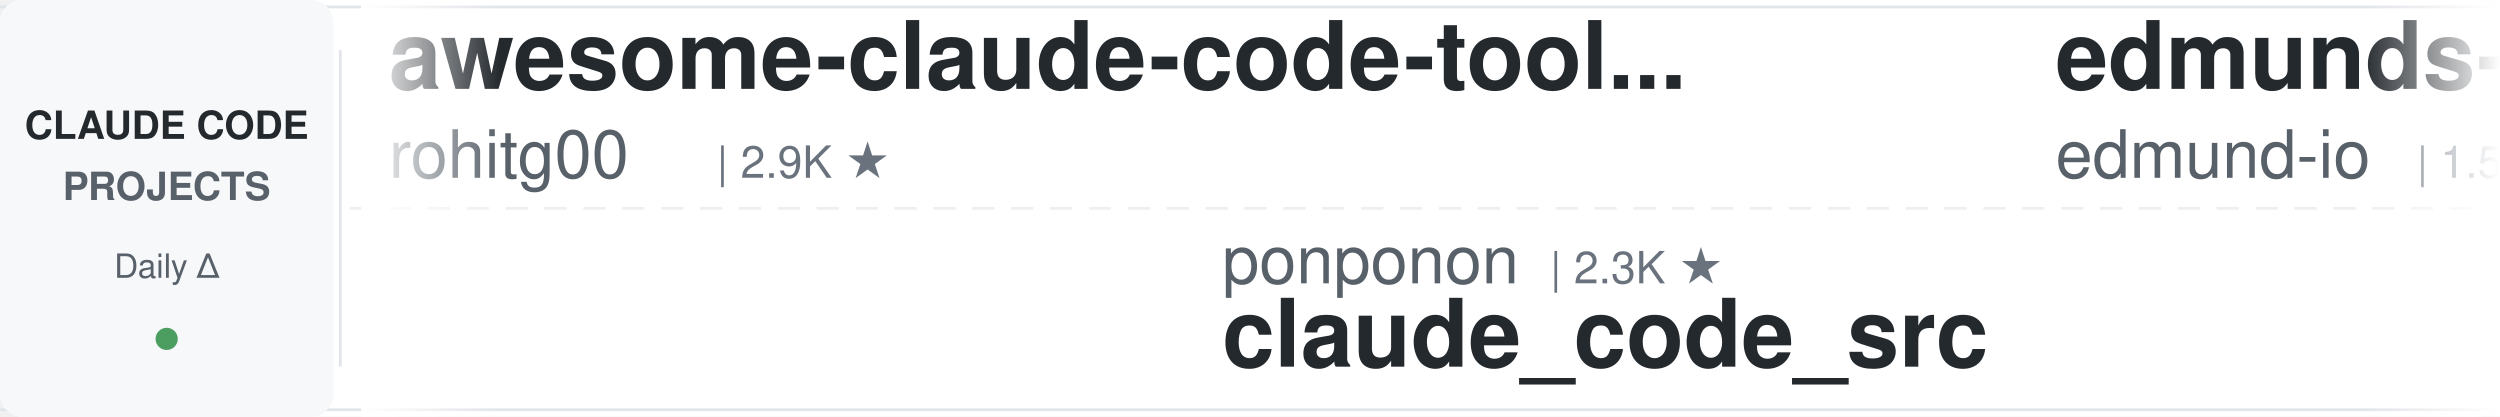
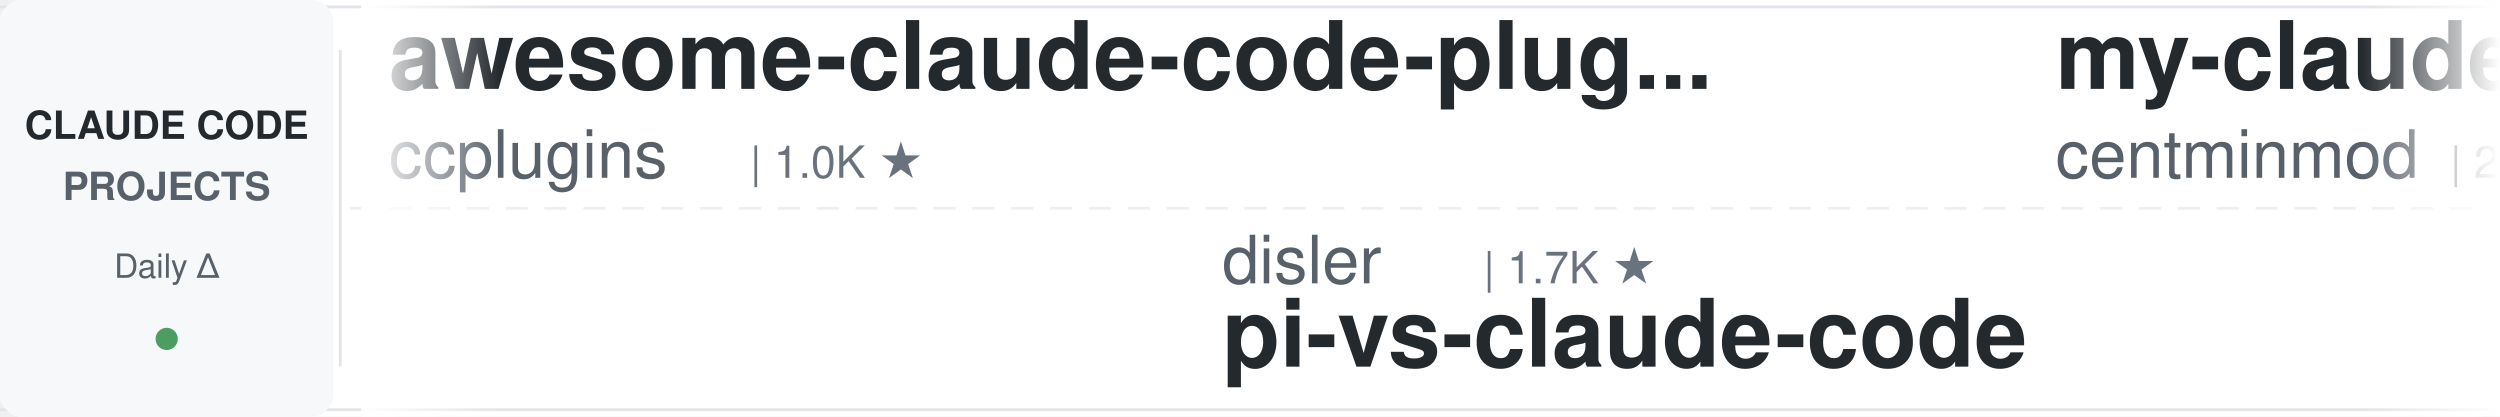
<svg xmlns="http://www.w3.org/2000/svg" width="900" height="150">
  <defs>
    <linearGradient id="leftFade" x1="0%" y1="0%" x2="100%" y2="0%">
      <stop offset="0%" style="stop-color:#ffffff;stop-opacity:1" />
      <stop offset="100%" style="stop-color:#ffffff;stop-opacity:0" />
    </linearGradient>
    <linearGradient id="rightFade" x1="0%" y1="0%" x2="100%" y2="0%">
      <stop offset="0%" style="stop-color:#ffffff;stop-opacity:0" />
      <stop offset="100%" style="stop-color:#ffffff;stop-opacity:1" />
    </linearGradient>
  </defs>
  <rect width="900" height="150" fill="#ffffff" rx="8" />
  <rect x="0" y="2" width="900" height="1" fill="#e1e4e8" />
  <rect x="0" y="147" width="900" height="1" fill="#e1e4e8" />
  <line x1="0" y1="75" x2="900" y2="75" stroke="#e1e4e8" stroke-width="1" stroke-dasharray="8 6" opacity="0.6" />
  <rect x="0" y="0" width="120" height="150" fill="#f6f8fa" rx="8" />
  <text x="60" y="50" font-family="-apple-system, BlinkMacSystemFont, 'Segoe UI', Helvetica, Arial, sans-serif" font-size="14" font-weight="600" fill="#24292e" text-anchor="middle">CLAUDE CODE</text>
  <text x="60" y="72" font-family="-apple-system, BlinkMacSystemFont, 'Segoe UI', Helvetica, Arial, sans-serif" font-size="14" font-weight="600" fill="#586069" text-anchor="middle">PROJECTS</text>
  <text x="60" y="100" font-family="-apple-system, BlinkMacSystemFont, 'Segoe UI', Helvetica, Arial, sans-serif" font-size="12" font-weight="500" fill="#586069" text-anchor="middle">Daily Δ</text>
  <circle cx="60" cy="122" r="4" fill="#22863a" opacity="0.8" />
  <rect x="122" y="18" width="1" height="114" fill="#e1e4e8" />
  <clipPath id="tickerClip">
    <rect x="130" y="0" width="770" height="150" />
  </clipPath>
  <g clip-path="url(#tickerClip)">
    <g id="tickerItems">
      <animateTransform attributeName="transform" attributeType="XML" type="translate" from="0 0" to="-3000 0" dur="54s" repeatCount="indefinite" />
      <g transform="translate(0, 0)">
-         <text x="140" y="32" font-family="-apple-system, BlinkMacSystemFont, 'Segoe UI', Helvetica, Arial, sans-serif" font-size="34" font-weight="600" fill="#24292e">awesome-claude-code-tool...</text>
-         <text x="140" y="64" font-family="-apple-system, BlinkMacSystemFont, 'Segoe UI', Helvetica, Arial, sans-serif" font-size="24" font-weight="400" fill="#586069">rohitg00</text>
-         <text x="258" y="64" font-family="-apple-system, BlinkMacSystemFont, 'Segoe UI', Helvetica, Arial, sans-serif" font-size="16" font-weight="500" fill="#6a737d">| 2.9K ★</text>
+         <text x="140" y="32" font-family="-apple-system, BlinkMacSystemFont, 'Segoe UI', Helvetica, Arial, sans-serif" font-size="34" font-weight="600" fill="#24292e">awesome-claude-code-plug...</text>
+         <text x="140" y="64" font-family="-apple-system, BlinkMacSystemFont, 'Segoe UI', Helvetica, Arial, sans-serif" font-size="24" font-weight="400" fill="#586069">ccplugins</text>
+         <text x="270" y="64" font-family="-apple-system, BlinkMacSystemFont, 'Segoe UI', Helvetica, Arial, sans-serif" font-size="16" font-weight="500" fill="#6a737d">| 1.0K ★</text>
      </g>
      <g transform="translate(300, 0)">
-         <text x="140" y="102" font-family="-apple-system, BlinkMacSystemFont, 'Segoe UI', Helvetica, Arial, sans-serif" font-size="24" font-weight="400" fill="#586069">ponponon</text>
-         <text x="258" y="102" font-family="-apple-system, BlinkMacSystemFont, 'Segoe UI', Helvetica, Arial, sans-serif" font-size="16" font-weight="500" fill="#6a737d">| 2.3K ★</text>
-         <text x="140" y="132" font-family="-apple-system, BlinkMacSystemFont, 'Segoe UI', Helvetica, Arial, sans-serif" font-size="34" font-weight="600" fill="#24292e">claude_code_src</text>
+         <text x="140" y="102" font-family="-apple-system, BlinkMacSystemFont, 'Segoe UI', Helvetica, Arial, sans-serif" font-size="24" font-weight="400" fill="#586069">disler</text>
+         <text x="234" y="102" font-family="-apple-system, BlinkMacSystemFont, 'Segoe UI', Helvetica, Arial, sans-serif" font-size="16" font-weight="500" fill="#6a737d">| 1.7K ★</text>
+         <text x="140" y="132" font-family="-apple-system, BlinkMacSystemFont, 'Segoe UI', Helvetica, Arial, sans-serif" font-size="34" font-weight="600" fill="#24292e">pi-vs-claude-code</text>
      </g>
      <g transform="translate(600, 0)">
-         <text x="140" y="32" font-family="-apple-system, BlinkMacSystemFont, 'Segoe UI', Helvetica, Arial, sans-serif" font-size="34" font-weight="600" fill="#24292e">edmunds-claude-code</text>
-         <text x="140" y="64" font-family="-apple-system, BlinkMacSystemFont, 'Segoe UI', Helvetica, Arial, sans-serif" font-size="24" font-weight="400" fill="#586069">edmund-io</text>
-         <text x="270" y="64" font-family="-apple-system, BlinkMacSystemFont, 'Segoe UI', Helvetica, Arial, sans-serif" font-size="16" font-weight="500" fill="#6a737d">| 1.5K ★</text>
+         <text x="140" y="32" font-family="-apple-system, BlinkMacSystemFont, 'Segoe UI', Helvetica, Arial, sans-serif" font-size="34" font-weight="600" fill="#24292e">my-claude-code-setup</text>
+         <text x="140" y="64" font-family="-apple-system, BlinkMacSystemFont, 'Segoe UI', Helvetica, Arial, sans-serif" font-size="24" font-weight="400" fill="#586069">centminmod</text>
+         <text x="282" y="64" font-family="-apple-system, BlinkMacSystemFont, 'Segoe UI', Helvetica, Arial, sans-serif" font-size="16" font-weight="500" fill="#6a737d">| 2.7K ★</text>
      </g>
      <g transform="translate(900, 0)">
-         <text x="140" y="102" font-family="-apple-system, BlinkMacSystemFont, 'Segoe UI', Helvetica, Arial, sans-serif" font-size="24" font-weight="400" fill="#586069">wesammustafa</text>
-         <text x="306" y="102" font-family="-apple-system, BlinkMacSystemFont, 'Segoe UI', Helvetica, Arial, sans-serif" font-size="16" font-weight="500" fill="#6a737d">| 3.7K ★</text>
-         <text x="140" y="132" font-family="-apple-system, BlinkMacSystemFont, 'Segoe UI', Helvetica, Arial, sans-serif" font-size="34" font-weight="600" fill="#24292e">Claude-Code-Quest</text>
+         <text x="140" y="102" font-family="-apple-system, BlinkMacSystemFont, 'Segoe UI', Helvetica, Arial, sans-serif" font-size="24" font-weight="400" fill="#586069">techjarves</text>
+         <text x="282" y="102" font-family="-apple-system, BlinkMacSystemFont, 'Segoe UI', Helvetica, Arial, sans-serif" font-size="16" font-weight="500" fill="#6a737d">| 1.6K ★</text>
+         <text x="140" y="132" font-family="-apple-system, BlinkMacSystemFont, 'Segoe UI', Helvetica, Arial, sans-serif" font-size="34" font-weight="600" fill="#24292e">ClaudeCode-Portable</text>
      </g>
      <g transform="translate(1200, 0)">
-         <text x="140" y="32" font-family="-apple-system, BlinkMacSystemFont, 'Segoe UI', Helvetica, Arial, sans-serif" font-size="34" font-weight="600" fill="#24292e">claude-code-showcase</text>
-         <text x="140" y="64" font-family="-apple-system, BlinkMacSystemFont, 'Segoe UI', Helvetica, Arial, sans-serif" font-size="24" font-weight="400" fill="#586069">ChrisWiles</text>
-         <text x="282" y="64" font-family="-apple-system, BlinkMacSystemFont, 'Segoe UI', Helvetica, Arial, sans-serif" font-size="16" font-weight="500" fill="#6a737d">| 6.1K ★</text>
+         <text x="140" y="32" font-family="-apple-system, BlinkMacSystemFont, 'Segoe UI', Helvetica, Arial, sans-serif" font-size="34" font-weight="600" fill="#24292e">ECC</text>
+         <text x="140" y="64" font-family="-apple-system, BlinkMacSystemFont, 'Segoe UI', Helvetica, Arial, sans-serif" font-size="24" font-weight="400" fill="#586069">affaan-m</text>
+         <text x="258" y="64" font-family="-apple-system, BlinkMacSystemFont, 'Segoe UI', Helvetica, Arial, sans-serif" font-size="16" font-weight="500" fill="#6a737d">| 307.5K ★</text>
      </g>
      <g transform="translate(1500, 0)">
-         <text x="140" y="102" font-family="-apple-system, BlinkMacSystemFont, 'Segoe UI', Helvetica, Arial, sans-serif" font-size="24" font-weight="400" fill="#586069">feiskyer</text>
-         <text x="258" y="102" font-family="-apple-system, BlinkMacSystemFont, 'Segoe UI', Helvetica, Arial, sans-serif" font-size="16" font-weight="500" fill="#6a737d">| 1.7K ★</text>
-         <text x="140" y="132" font-family="-apple-system, BlinkMacSystemFont, 'Segoe UI', Helvetica, Arial, sans-serif" font-size="34" font-weight="600" fill="#24292e">claude-code-settings</text>
+         <text x="140" y="102" font-family="-apple-system, BlinkMacSystemFont, 'Segoe UI', Helvetica, Arial, sans-serif" font-size="24" font-weight="400" fill="#586069">anthropics</text>
+         <text x="282" y="102" font-family="-apple-system, BlinkMacSystemFont, 'Segoe UI', Helvetica, Arial, sans-serif" font-size="16" font-weight="500" fill="#6a737d">| 7.0K ★</text>
+         <text x="140" y="132" font-family="-apple-system, BlinkMacSystemFont, 'Segoe UI', Helvetica, Arial, sans-serif" font-size="34" font-weight="600" fill="#24292e">claude-code-security-rev...</text>
      </g>
      <g transform="translate(1800, 0)">
-         <text x="140" y="32" font-family="-apple-system, BlinkMacSystemFont, 'Segoe UI', Helvetica, Arial, sans-serif" font-size="34" font-weight="600" fill="#24292e">claude-code-hub</text>
-         <text x="140" y="64" font-family="-apple-system, BlinkMacSystemFont, 'Segoe UI', Helvetica, Arial, sans-serif" font-size="24" font-weight="400" fill="#586069">ding113</text>
-         <text x="246" y="64" font-family="-apple-system, BlinkMacSystemFont, 'Segoe UI', Helvetica, Arial, sans-serif" font-size="16" font-weight="500" fill="#6a737d">| 3.4K ★</text>
+         <text x="140" y="32" font-family="-apple-system, BlinkMacSystemFont, 'Segoe UI', Helvetica, Arial, sans-serif" font-size="34" font-weight="600" fill="#24292e">claude-code-my-workflow</text>
+         <text x="140" y="64" font-family="-apple-system, BlinkMacSystemFont, 'Segoe UI', Helvetica, Arial, sans-serif" font-size="24" font-weight="400" fill="#586069">pedrohcgs</text>
+         <text x="270" y="64" font-family="-apple-system, BlinkMacSystemFont, 'Segoe UI', Helvetica, Arial, sans-serif" font-size="16" font-weight="500" fill="#6a737d">| 1.7K ★</text>
      </g>
      <g transform="translate(2100, 0)">
-         <text x="140" y="102" font-family="-apple-system, BlinkMacSystemFont, 'Segoe UI', Helvetica, Arial, sans-serif" font-size="24" font-weight="400" fill="#586069">nicedreamzapp</text>
-         <text x="318" y="102" font-family="-apple-system, BlinkMacSystemFont, 'Segoe UI', Helvetica, Arial, sans-serif" font-size="16" font-weight="500" fill="#6a737d">| 3.5K ★</text>
-         <text x="140" y="132" font-family="-apple-system, BlinkMacSystemFont, 'Segoe UI', Helvetica, Arial, sans-serif" font-size="34" font-weight="600" fill="#24292e">claude-code-local</text>
+         <text x="140" y="102" font-family="-apple-system, BlinkMacSystemFont, 'Segoe UI', Helvetica, Arial, sans-serif" font-size="24" font-weight="400" fill="#586069">alejandrobalderas</text>
+         <text x="366" y="102" font-family="-apple-system, BlinkMacSystemFont, 'Segoe UI', Helvetica, Arial, sans-serif" font-size="16" font-weight="500" fill="#6a737d">| 3.0K ★</text>
+         <text x="140" y="132" font-family="-apple-system, BlinkMacSystemFont, 'Segoe UI', Helvetica, Arial, sans-serif" font-size="34" font-weight="600" fill="#24292e">claude-code-from-source</text>
      </g>
      <g transform="translate(2400, 0)">
-         <text x="140" y="32" font-family="-apple-system, BlinkMacSystemFont, 'Segoe UI', Helvetica, Arial, sans-serif" font-size="34" font-weight="600" fill="#24292e">claude-code-video-toolki...</text>
-         <text x="140" y="64" font-family="-apple-system, BlinkMacSystemFont, 'Segoe UI', Helvetica, Arial, sans-serif" font-size="24" font-weight="400" fill="#586069">digitalsamba</text>
-         <text x="306" y="64" font-family="-apple-system, BlinkMacSystemFont, 'Segoe UI', Helvetica, Arial, sans-serif" font-size="16" font-weight="500" fill="#6a737d">| 2.7K ★</text>
+         <text x="140" y="32" font-family="-apple-system, BlinkMacSystemFont, 'Segoe UI', Helvetica, Arial, sans-serif" font-size="34" font-weight="600" fill="#24292e">claude-code-analysis</text>
+         <text x="140" y="64" font-family="-apple-system, BlinkMacSystemFont, 'Segoe UI', Helvetica, Arial, sans-serif" font-size="24" font-weight="400" fill="#586069">liuup</text>
+         <text x="222" y="64" font-family="-apple-system, BlinkMacSystemFont, 'Segoe UI', Helvetica, Arial, sans-serif" font-size="16" font-weight="500" fill="#6a737d">| 4.1K ★</text>
      </g>
      <g transform="translate(2700, 0)">
-         <text x="140" y="102" font-family="-apple-system, BlinkMacSystemFont, 'Segoe UI', Helvetica, Arial, sans-serif" font-size="24" font-weight="400" fill="#586069">VILA-Lab</text>
-         <text x="258" y="102" font-family="-apple-system, BlinkMacSystemFont, 'Segoe UI', Helvetica, Arial, sans-serif" font-size="16" font-weight="500" fill="#6a737d">| 2.2K ★</text>
-         <text x="140" y="132" font-family="-apple-system, BlinkMacSystemFont, 'Segoe UI', Helvetica, Arial, sans-serif" font-size="34" font-weight="600" fill="#24292e">Dive-into-Claude-Code</text>
+         <text x="140" y="102" font-family="-apple-system, BlinkMacSystemFont, 'Segoe UI', Helvetica, Arial, sans-serif" font-size="24" font-weight="400" fill="#586069">anthropics</text>
+         <text x="282" y="102" font-family="-apple-system, BlinkMacSystemFont, 'Segoe UI', Helvetica, Arial, sans-serif" font-size="16" font-weight="500" fill="#6a737d">| 10.0K ★</text>
+         <text x="140" y="132" font-family="-apple-system, BlinkMacSystemFont, 'Segoe UI', Helvetica, Arial, sans-serif" font-size="34" font-weight="600" fill="#24292e">claude-code-action</text>
      </g>
      <g transform="translate(3000, 0)">
-         <text x="140" y="32" font-family="-apple-system, BlinkMacSystemFont, 'Segoe UI', Helvetica, Arial, sans-serif" font-size="34" font-weight="600" fill="#24292e">awesome-claude-code-tool...</text>
-         <text x="140" y="64" font-family="-apple-system, BlinkMacSystemFont, 'Segoe UI', Helvetica, Arial, sans-serif" font-size="24" font-weight="400" fill="#586069">rohitg00</text>
-         <text x="258" y="64" font-family="-apple-system, BlinkMacSystemFont, 'Segoe UI', Helvetica, Arial, sans-serif" font-size="16" font-weight="500" fill="#6a737d">| 2.9K ★</text>
+         <text x="140" y="32" font-family="-apple-system, BlinkMacSystemFont, 'Segoe UI', Helvetica, Arial, sans-serif" font-size="34" font-weight="600" fill="#24292e">awesome-claude-code-plug...</text>
+         <text x="140" y="64" font-family="-apple-system, BlinkMacSystemFont, 'Segoe UI', Helvetica, Arial, sans-serif" font-size="24" font-weight="400" fill="#586069">ccplugins</text>
+         <text x="270" y="64" font-family="-apple-system, BlinkMacSystemFont, 'Segoe UI', Helvetica, Arial, sans-serif" font-size="16" font-weight="500" fill="#6a737d">| 1.0K ★</text>
      </g>
      <g transform="translate(3300, 0)">
-         <text x="140" y="102" font-family="-apple-system, BlinkMacSystemFont, 'Segoe UI', Helvetica, Arial, sans-serif" font-size="24" font-weight="400" fill="#586069">ponponon</text>
-         <text x="258" y="102" font-family="-apple-system, BlinkMacSystemFont, 'Segoe UI', Helvetica, Arial, sans-serif" font-size="16" font-weight="500" fill="#6a737d">| 2.3K ★</text>
-         <text x="140" y="132" font-family="-apple-system, BlinkMacSystemFont, 'Segoe UI', Helvetica, Arial, sans-serif" font-size="34" font-weight="600" fill="#24292e">claude_code_src</text>
+         <text x="140" y="102" font-family="-apple-system, BlinkMacSystemFont, 'Segoe UI', Helvetica, Arial, sans-serif" font-size="24" font-weight="400" fill="#586069">disler</text>
+         <text x="234" y="102" font-family="-apple-system, BlinkMacSystemFont, 'Segoe UI', Helvetica, Arial, sans-serif" font-size="16" font-weight="500" fill="#6a737d">| 1.7K ★</text>
+         <text x="140" y="132" font-family="-apple-system, BlinkMacSystemFont, 'Segoe UI', Helvetica, Arial, sans-serif" font-size="34" font-weight="600" fill="#24292e">pi-vs-claude-code</text>
      </g>
      <g transform="translate(3600, 0)">
-         <text x="140" y="32" font-family="-apple-system, BlinkMacSystemFont, 'Segoe UI', Helvetica, Arial, sans-serif" font-size="34" font-weight="600" fill="#24292e">edmunds-claude-code</text>
-         <text x="140" y="64" font-family="-apple-system, BlinkMacSystemFont, 'Segoe UI', Helvetica, Arial, sans-serif" font-size="24" font-weight="400" fill="#586069">edmund-io</text>
-         <text x="270" y="64" font-family="-apple-system, BlinkMacSystemFont, 'Segoe UI', Helvetica, Arial, sans-serif" font-size="16" font-weight="500" fill="#6a737d">| 1.5K ★</text>
+         <text x="140" y="32" font-family="-apple-system, BlinkMacSystemFont, 'Segoe UI', Helvetica, Arial, sans-serif" font-size="34" font-weight="600" fill="#24292e">my-claude-code-setup</text>
+         <text x="140" y="64" font-family="-apple-system, BlinkMacSystemFont, 'Segoe UI', Helvetica, Arial, sans-serif" font-size="24" font-weight="400" fill="#586069">centminmod</text>
+         <text x="282" y="64" font-family="-apple-system, BlinkMacSystemFont, 'Segoe UI', Helvetica, Arial, sans-serif" font-size="16" font-weight="500" fill="#6a737d">| 2.7K ★</text>
      </g>
      <g transform="translate(3900, 0)">
-         <text x="140" y="102" font-family="-apple-system, BlinkMacSystemFont, 'Segoe UI', Helvetica, Arial, sans-serif" font-size="24" font-weight="400" fill="#586069">wesammustafa</text>
-         <text x="306" y="102" font-family="-apple-system, BlinkMacSystemFont, 'Segoe UI', Helvetica, Arial, sans-serif" font-size="16" font-weight="500" fill="#6a737d">| 3.7K ★</text>
-         <text x="140" y="132" font-family="-apple-system, BlinkMacSystemFont, 'Segoe UI', Helvetica, Arial, sans-serif" font-size="34" font-weight="600" fill="#24292e">Claude-Code-Quest</text>
+         <text x="140" y="102" font-family="-apple-system, BlinkMacSystemFont, 'Segoe UI', Helvetica, Arial, sans-serif" font-size="24" font-weight="400" fill="#586069">techjarves</text>
+         <text x="282" y="102" font-family="-apple-system, BlinkMacSystemFont, 'Segoe UI', Helvetica, Arial, sans-serif" font-size="16" font-weight="500" fill="#6a737d">| 1.6K ★</text>
+         <text x="140" y="132" font-family="-apple-system, BlinkMacSystemFont, 'Segoe UI', Helvetica, Arial, sans-serif" font-size="34" font-weight="600" fill="#24292e">ClaudeCode-Portable</text>
      </g>
    </g>
  </g>
  <rect x="130" y="0" width="50" height="150" fill="url(#leftFade)" />
  <rect x="850" y="0" width="50" height="150" fill="url(#rightFade)" />
</svg>
